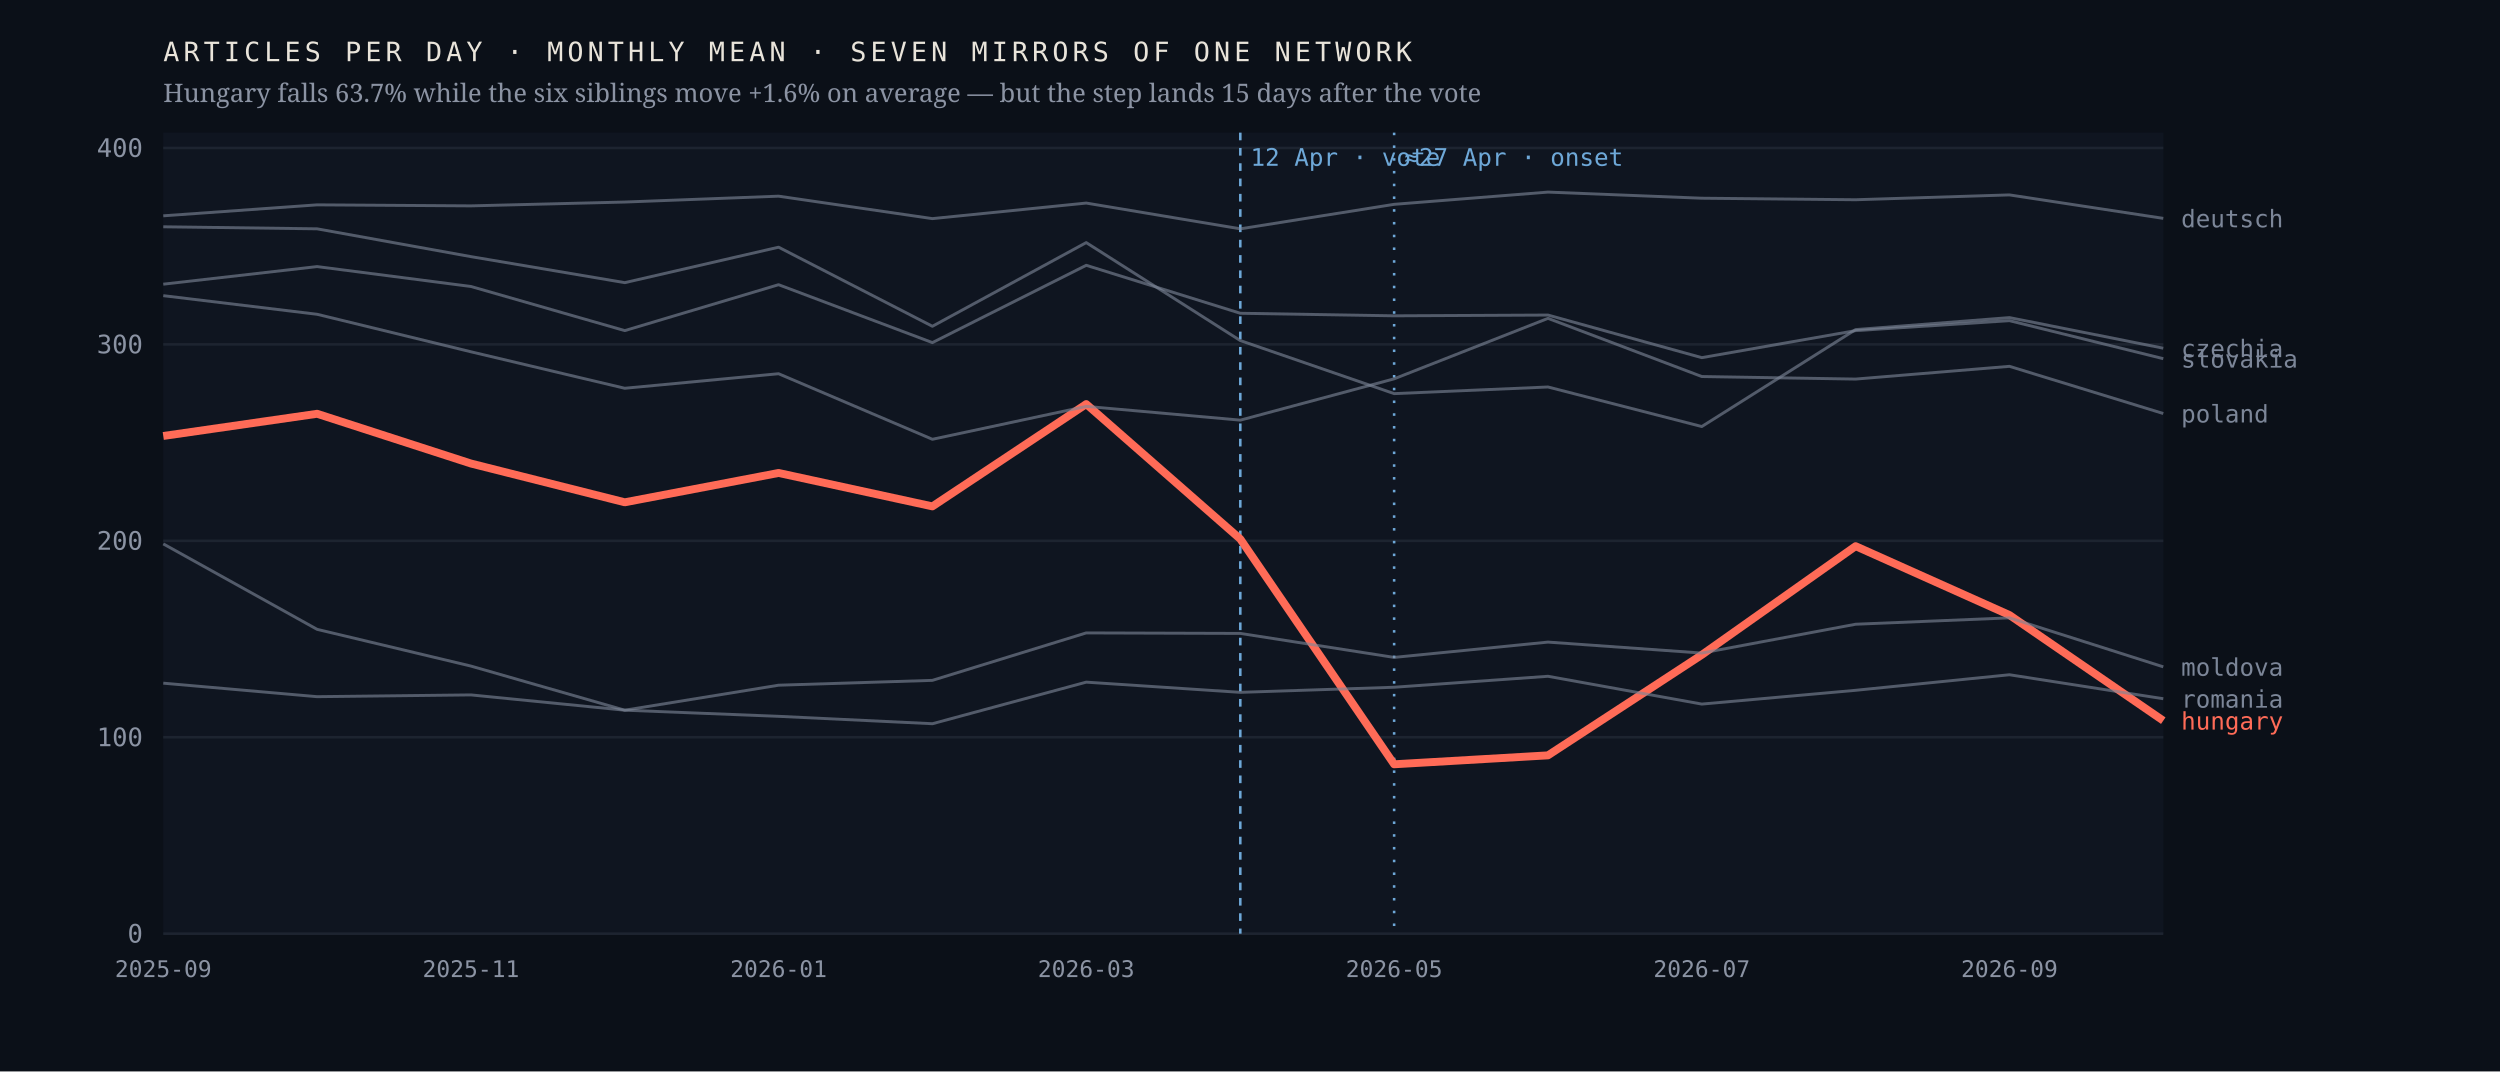
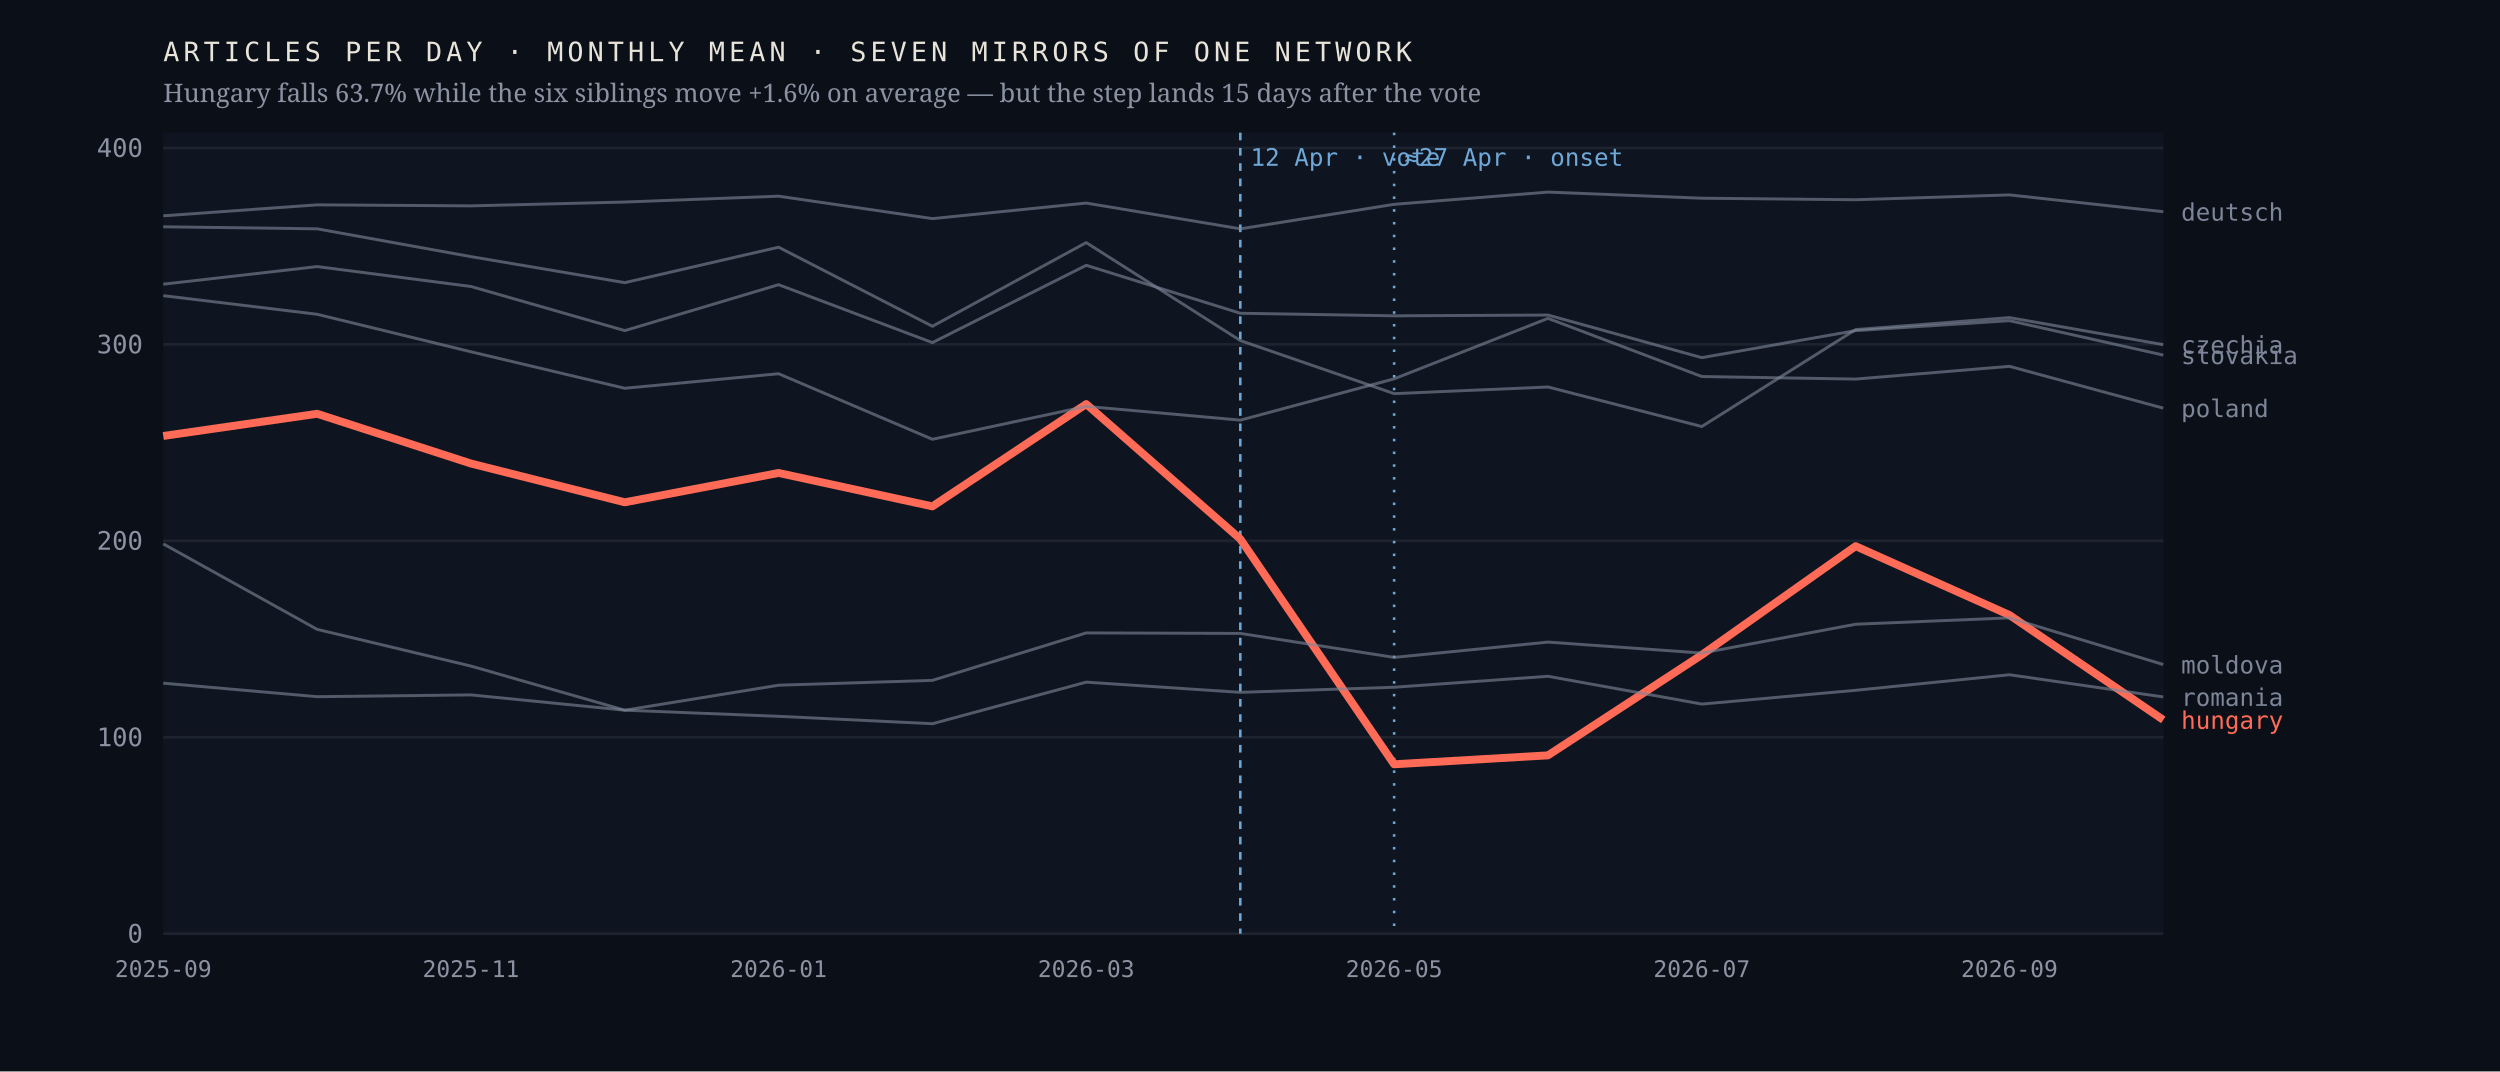
<svg xmlns="http://www.w3.org/2000/svg" viewBox="0 0 980 420" width="980" height="420" role="img" aria-label="Monthly output of seven mirrors of one network; the Hungarian line falls 63.7% after April 2026 while the six others hold roughly flat">
  <rect width="980" height="420" fill="#0b1018" />
  <rect x="64" y="52" width="784" height="314" fill="#0f1520" />
  <line x1="64" y1="366.0" x2="848" y2="366.0" stroke="#1d2430" stroke-width="1" />
  <text x="56.0" y="369.5" font-family="ui-monospace,'IBM Plex Mono',Menlo,monospace" font-size="10" font-weight="400" letter-spacing="0" fill="#8b93a3" text-anchor="end">0</text>
  <line x1="64" y1="289.0" x2="848" y2="289.0" stroke="#1d2430" stroke-width="1" />
  <text x="56.0" y="292.5" font-family="ui-monospace,'IBM Plex Mono',Menlo,monospace" font-size="10" font-weight="400" letter-spacing="0" fill="#8b93a3" text-anchor="end">100</text>
  <line x1="64" y1="212.0" x2="848" y2="212.0" stroke="#1d2430" stroke-width="1" />
  <text x="56.0" y="215.5" font-family="ui-monospace,'IBM Plex Mono',Menlo,monospace" font-size="10" font-weight="400" letter-spacing="0" fill="#8b93a3" text-anchor="end">200</text>
  <line x1="64" y1="135.0" x2="848" y2="135.0" stroke="#1d2430" stroke-width="1" />
  <text x="56.0" y="138.5" font-family="ui-monospace,'IBM Plex Mono',Menlo,monospace" font-size="10" font-weight="400" letter-spacing="0" fill="#8b93a3" text-anchor="end">300</text>
  <line x1="64" y1="58.0" x2="848" y2="58.0" stroke="#1d2430" stroke-width="1" />
  <text x="56.0" y="61.5" font-family="ui-monospace,'IBM Plex Mono',Menlo,monospace" font-size="10" font-weight="400" letter-spacing="0" fill="#8b93a3" text-anchor="end">400</text>
  <line x1="486.2" y1="52" x2="486.2" y2="366" stroke="#6ea8d8" stroke-width="1" stroke-dasharray="3 3" />
  <text x="490.2" y="65.0" font-family="ui-monospace,'IBM Plex Mono',Menlo,monospace" font-size="9.5" font-weight="400" letter-spacing="0" fill="#6ea8d8" text-anchor="start">12 Apr · vote</text>
  <line x1="546.5" y1="52" x2="546.5" y2="366" stroke="#6ea8d8" stroke-width="1" stroke-dasharray="1 4" />
  <text x="550.5" y="65.0" font-family="ui-monospace,'IBM Plex Mono',Menlo,monospace" font-size="9.5" font-weight="400" letter-spacing="0" fill="#6ea8d8" text-anchor="start">≈27 Apr · onset</text>
-   <polyline points="64.0,170.9 124.3,162.2 184.6,181.7 244.9,196.9 305.2,185.4 365.5,198.5 425.8,158.4 486.2,211.3 546.5,299.6 606.8,296.1 667.1,256.7 727.4,214.1 787.7,241.1 848.0,282.5" fill="none" stroke="#ff6b57" stroke-width="3.1" stroke-opacity="1" stroke-linejoin="round" />
-   <text x="855.0" y="286.0" font-family="ui-monospace,'IBM Plex Mono',Menlo,monospace" font-size="9.5" font-weight="500" letter-spacing="0" fill="#ff6b57" text-anchor="start">hungary</text>
-   <polyline points="64.0,88.9 124.3,89.7 184.6,100.6 244.9,110.8 305.2,96.9 365.5,127.9 425.8,95.1 486.2,133.5 546.5,154.3 606.8,151.7 667.1,167.2 727.4,129.2 787.7,124.5 848.0,136.5" fill="none" stroke="#7c8698" stroke-width="1.15" stroke-opacity="0.62" stroke-linejoin="round" />
-   <text x="855.0" y="140.0" font-family="ui-monospace,'IBM Plex Mono',Menlo,monospace" font-size="9.5" font-weight="400" letter-spacing="0" fill="#7c8698" text-anchor="start">czechia</text>
-   <polyline points="64.0,84.6 124.3,80.3 184.6,80.7 244.9,79.2 305.2,76.9 365.5,85.7 425.8,79.6 486.2,89.7 546.5,80.1 606.8,75.3 667.1,77.7 727.4,78.3 787.7,76.4 848.0,85.6" fill="none" stroke="#7c8698" stroke-width="1.15" stroke-opacity="0.62" stroke-linejoin="round" />
-   <text x="855.0" y="89.1" font-family="ui-monospace,'IBM Plex Mono',Menlo,monospace" font-size="9.5" font-weight="400" letter-spacing="0" fill="#7c8698" text-anchor="start">deutsch</text>
-   <polyline points="64.0,213.2 124.3,246.7 184.6,261.1 244.9,278.4 305.2,268.6 365.5,266.7 425.8,248.1 486.2,248.3 546.5,257.7 606.8,251.7 667.1,256.0 727.4,244.7 787.7,242.2 848.0,261.4" fill="none" stroke="#7c8698" stroke-width="1.15" stroke-opacity="0.62" stroke-linejoin="round" />
-   <text x="855.0" y="264.9" font-family="ui-monospace,'IBM Plex Mono',Menlo,monospace" font-size="9.5" font-weight="400" letter-spacing="0" fill="#7c8698" text-anchor="start">moldova</text>
-   <polyline points="64.0,115.9 124.3,123.2 184.6,137.9 244.9,152.2 305.2,146.5 365.5,172.2 425.8,159.3 486.2,164.7 546.5,148.5 606.8,124.8 667.1,147.6 727.4,148.6 787.7,143.6 848.0,162.1" fill="none" stroke="#7c8698" stroke-width="1.15" stroke-opacity="0.62" stroke-linejoin="round" />
-   <text x="855.0" y="165.6" font-family="ui-monospace,'IBM Plex Mono',Menlo,monospace" font-size="9.5" font-weight="400" letter-spacing="0" fill="#7c8698" text-anchor="start">poland</text>
-   <polyline points="64.0,267.8 124.3,273.1 184.6,272.4 244.9,278.4 305.2,280.8 365.5,283.7 425.8,267.4 486.2,271.4 546.5,269.4 606.8,265.1 667.1,276.0 727.4,270.6 787.7,264.5 848.0,273.9" fill="none" stroke="#7c8698" stroke-width="1.15" stroke-opacity="0.62" stroke-linejoin="round" />
-   <text x="855.0" y="277.4" font-family="ui-monospace,'IBM Plex Mono',Menlo,monospace" font-size="9.5" font-weight="400" letter-spacing="0" fill="#7c8698" text-anchor="start">romania</text>
-   <polyline points="64.0,111.4 124.3,104.5 184.6,112.3 244.9,129.6 305.2,111.6 365.5,134.3 425.8,104.0 486.2,122.8 546.5,123.8 606.8,123.5 667.1,140.2 727.4,129.6 787.7,125.7 848.0,140.6" fill="none" stroke="#7c8698" stroke-width="1.15" stroke-opacity="0.62" stroke-linejoin="round" />
-   <text x="855.0" y="144.1" font-family="ui-monospace,'IBM Plex Mono',Menlo,monospace" font-size="9.5" font-weight="400" letter-spacing="0" fill="#7c8698" text-anchor="start">slovakia</text>
+   <polyline points="64.0,170.9 124.3,162.2 184.6,181.7 244.9,196.9 305.2,185.4 365.5,198.5 425.8,158.4 486.2,211.3 546.5,299.6 606.8,296.1 667.1,256.7 727.4,214.1 787.7,241.1 848.0,282.2" fill="none" stroke="#ff6b57" stroke-width="3.1" stroke-opacity="1" stroke-linejoin="round" />
+   <text x="855.0" y="285.7" font-family="ui-monospace,'IBM Plex Mono',Menlo,monospace" font-size="9.5" font-weight="500" letter-spacing="0" fill="#ff6b57" text-anchor="start">hungary</text>
+   <polyline points="64.0,88.9 124.3,89.7 184.6,100.6 244.9,110.8 305.2,96.9 365.5,127.9 425.8,95.1 486.2,133.5 546.5,154.3 606.8,151.7 667.1,167.2 727.4,129.2 787.7,124.5 848.0,135.1" fill="none" stroke="#7c8698" stroke-width="1.15" stroke-opacity="0.62" stroke-linejoin="round" />
+   <text x="855.0" y="138.6" font-family="ui-monospace,'IBM Plex Mono',Menlo,monospace" font-size="9.5" font-weight="400" letter-spacing="0" fill="#7c8698" text-anchor="start">czechia</text>
+   <polyline points="64.0,84.6 124.3,80.3 184.6,80.7 244.9,79.2 305.2,76.9 365.5,85.7 425.8,79.6 486.2,89.7 546.5,80.1 606.8,75.3 667.1,77.7 727.4,78.3 787.7,76.4 848.0,83.0" fill="none" stroke="#7c8698" stroke-width="1.15" stroke-opacity="0.62" stroke-linejoin="round" />
+   <text x="855.0" y="86.5" font-family="ui-monospace,'IBM Plex Mono',Menlo,monospace" font-size="9.5" font-weight="400" letter-spacing="0" fill="#7c8698" text-anchor="start">deutsch</text>
+   <polyline points="64.0,213.2 124.3,246.7 184.6,261.1 244.9,278.4 305.2,268.6 365.5,266.7 425.8,248.1 486.2,248.3 546.5,257.7 606.8,251.7 667.1,256.0 727.4,244.7 787.7,242.2 848.0,260.5" fill="none" stroke="#7c8698" stroke-width="1.15" stroke-opacity="0.62" stroke-linejoin="round" />
+   <text x="855.0" y="264.0" font-family="ui-monospace,'IBM Plex Mono',Menlo,monospace" font-size="9.5" font-weight="400" letter-spacing="0" fill="#7c8698" text-anchor="start">moldova</text>
+   <polyline points="64.0,115.9 124.3,123.2 184.6,137.9 244.9,152.2 305.2,146.5 365.5,172.2 425.8,159.3 486.2,164.7 546.5,148.5 606.8,124.8 667.1,147.6 727.4,148.6 787.7,143.6 848.0,160.0" fill="none" stroke="#7c8698" stroke-width="1.15" stroke-opacity="0.62" stroke-linejoin="round" />
+   <text x="855.0" y="163.5" font-family="ui-monospace,'IBM Plex Mono',Menlo,monospace" font-size="9.5" font-weight="400" letter-spacing="0" fill="#7c8698" text-anchor="start">poland</text>
+   <polyline points="64.0,267.8 124.3,273.1 184.6,272.4 244.9,278.4 305.2,280.8 365.5,283.7 425.8,267.4 486.2,271.4 546.5,269.4 606.8,265.1 667.1,276.0 727.4,270.6 787.7,264.5 848.0,273.2" fill="none" stroke="#7c8698" stroke-width="1.15" stroke-opacity="0.62" stroke-linejoin="round" />
+   <text x="855.0" y="276.7" font-family="ui-monospace,'IBM Plex Mono',Menlo,monospace" font-size="9.5" font-weight="400" letter-spacing="0" fill="#7c8698" text-anchor="start">romania</text>
+   <polyline points="64.0,111.4 124.3,104.5 184.6,112.3 244.9,129.6 305.2,111.6 365.5,134.3 425.8,104.0 486.2,122.8 546.5,123.8 606.8,123.5 667.1,140.2 727.4,129.6 787.7,125.7 848.0,139.2" fill="none" stroke="#7c8698" stroke-width="1.15" stroke-opacity="0.62" stroke-linejoin="round" />
+   <text x="855.0" y="142.7" font-family="ui-monospace,'IBM Plex Mono',Menlo,monospace" font-size="9.5" font-weight="400" letter-spacing="0" fill="#7c8698" text-anchor="start">slovakia</text>
  <text x="64.0" y="383.0" font-family="ui-monospace,'IBM Plex Mono',Menlo,monospace" font-size="9" font-weight="400" letter-spacing="0" fill="#8b93a3" text-anchor="middle">2025-09</text>
  <text x="184.6" y="383.0" font-family="ui-monospace,'IBM Plex Mono',Menlo,monospace" font-size="9" font-weight="400" letter-spacing="0" fill="#8b93a3" text-anchor="middle">2025-11</text>
  <text x="305.2" y="383.0" font-family="ui-monospace,'IBM Plex Mono',Menlo,monospace" font-size="9" font-weight="400" letter-spacing="0" fill="#8b93a3" text-anchor="middle">2026-01</text>
  <text x="425.8" y="383.0" font-family="ui-monospace,'IBM Plex Mono',Menlo,monospace" font-size="9" font-weight="400" letter-spacing="0" fill="#8b93a3" text-anchor="middle">2026-03</text>
  <text x="546.5" y="383.0" font-family="ui-monospace,'IBM Plex Mono',Menlo,monospace" font-size="9" font-weight="400" letter-spacing="0" fill="#8b93a3" text-anchor="middle">2026-05</text>
  <text x="667.1" y="383.0" font-family="ui-monospace,'IBM Plex Mono',Menlo,monospace" font-size="9" font-weight="400" letter-spacing="0" fill="#8b93a3" text-anchor="middle">2026-07</text>
  <text x="787.7" y="383.0" font-family="ui-monospace,'IBM Plex Mono',Menlo,monospace" font-size="9" font-weight="400" letter-spacing="0" fill="#8b93a3" text-anchor="middle">2026-09</text>
  <text x="64.0" y="24.0" font-family="ui-monospace,'IBM Plex Mono',Menlo,monospace" font-size="10.5" font-weight="400" letter-spacing="1.6" fill="#e9e4da" text-anchor="start">ARTICLES PER DAY · MONTHLY MEAN · SEVEN MIRRORS OF ONE NETWORK</text>
  <text x="64.0" y="40.0" font-family="'Newsreader',Georgia,serif" font-size="10" font-weight="400" letter-spacing="0" fill="#8b93a3" text-anchor="start">Hungary falls 63.7% while the six siblings move +1.6% on average — but the step lands 15 days after the vote</text>
</svg>
